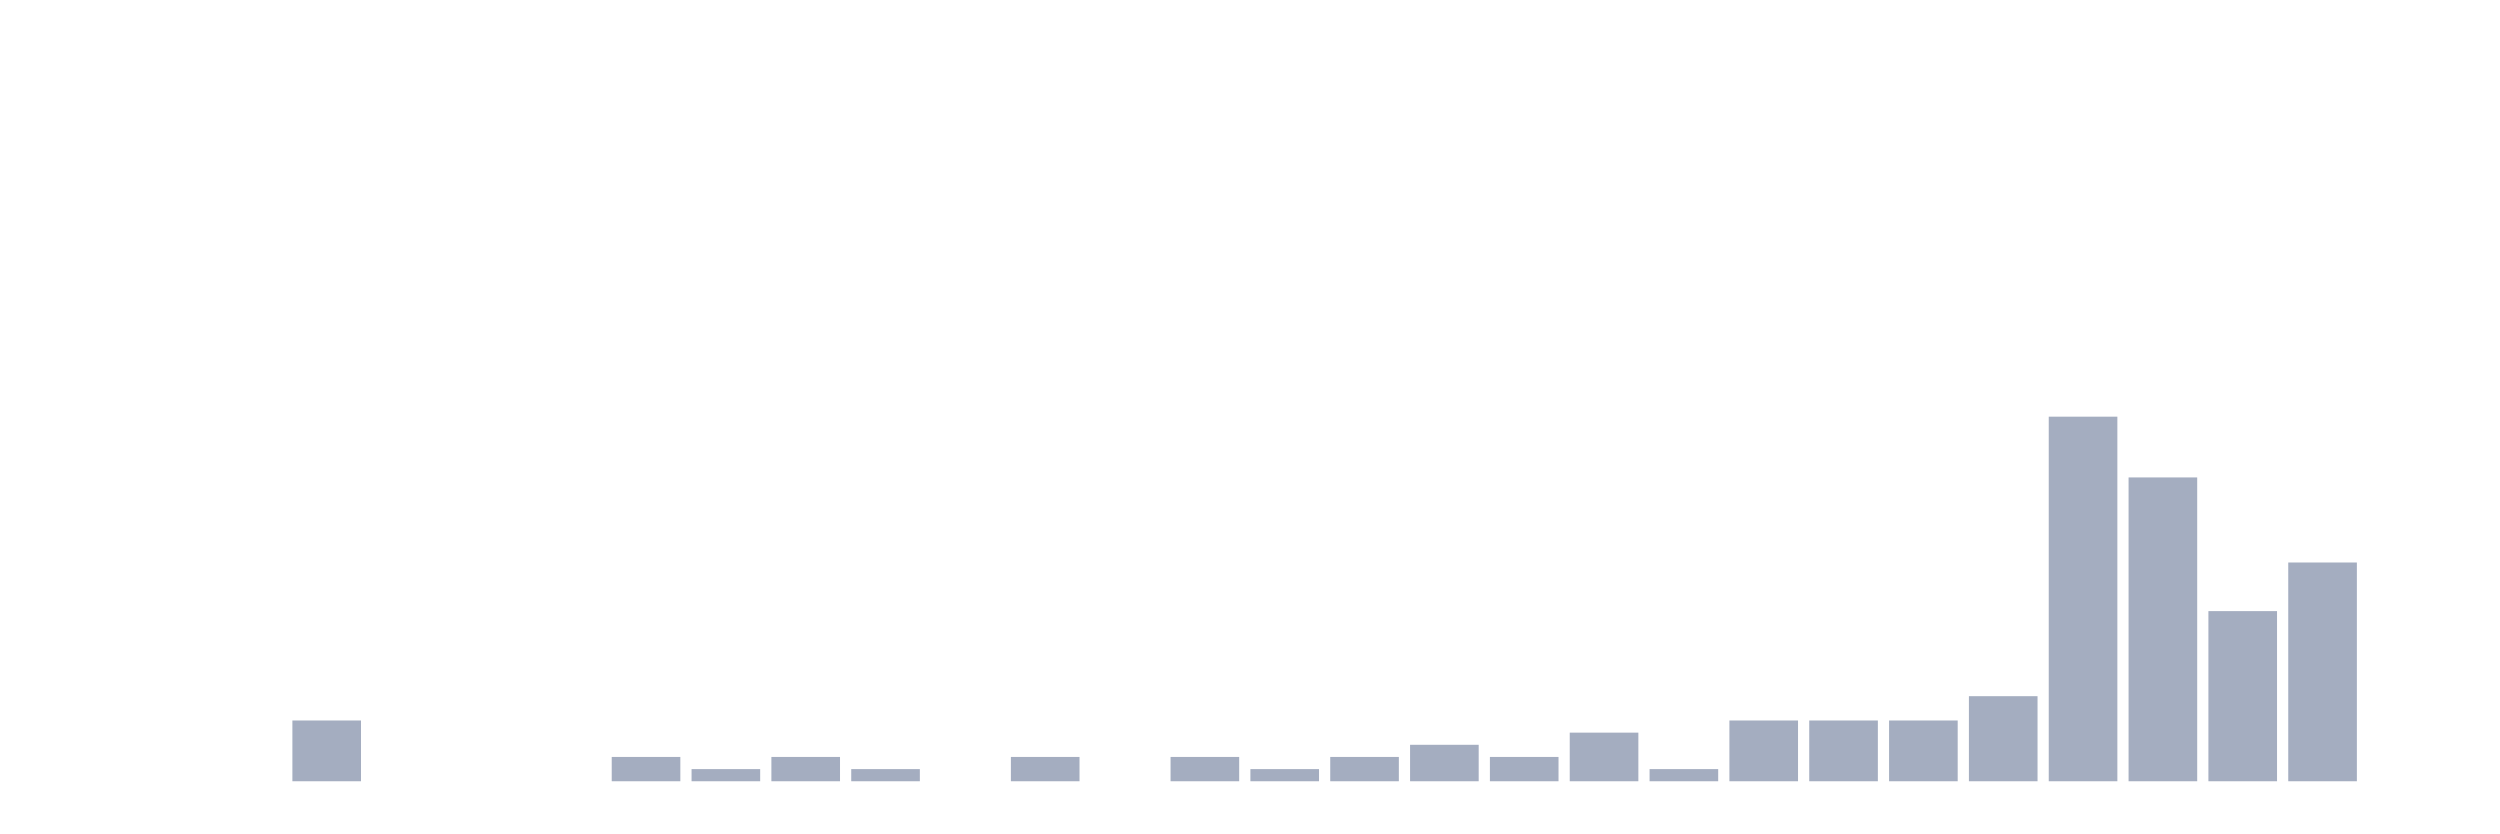
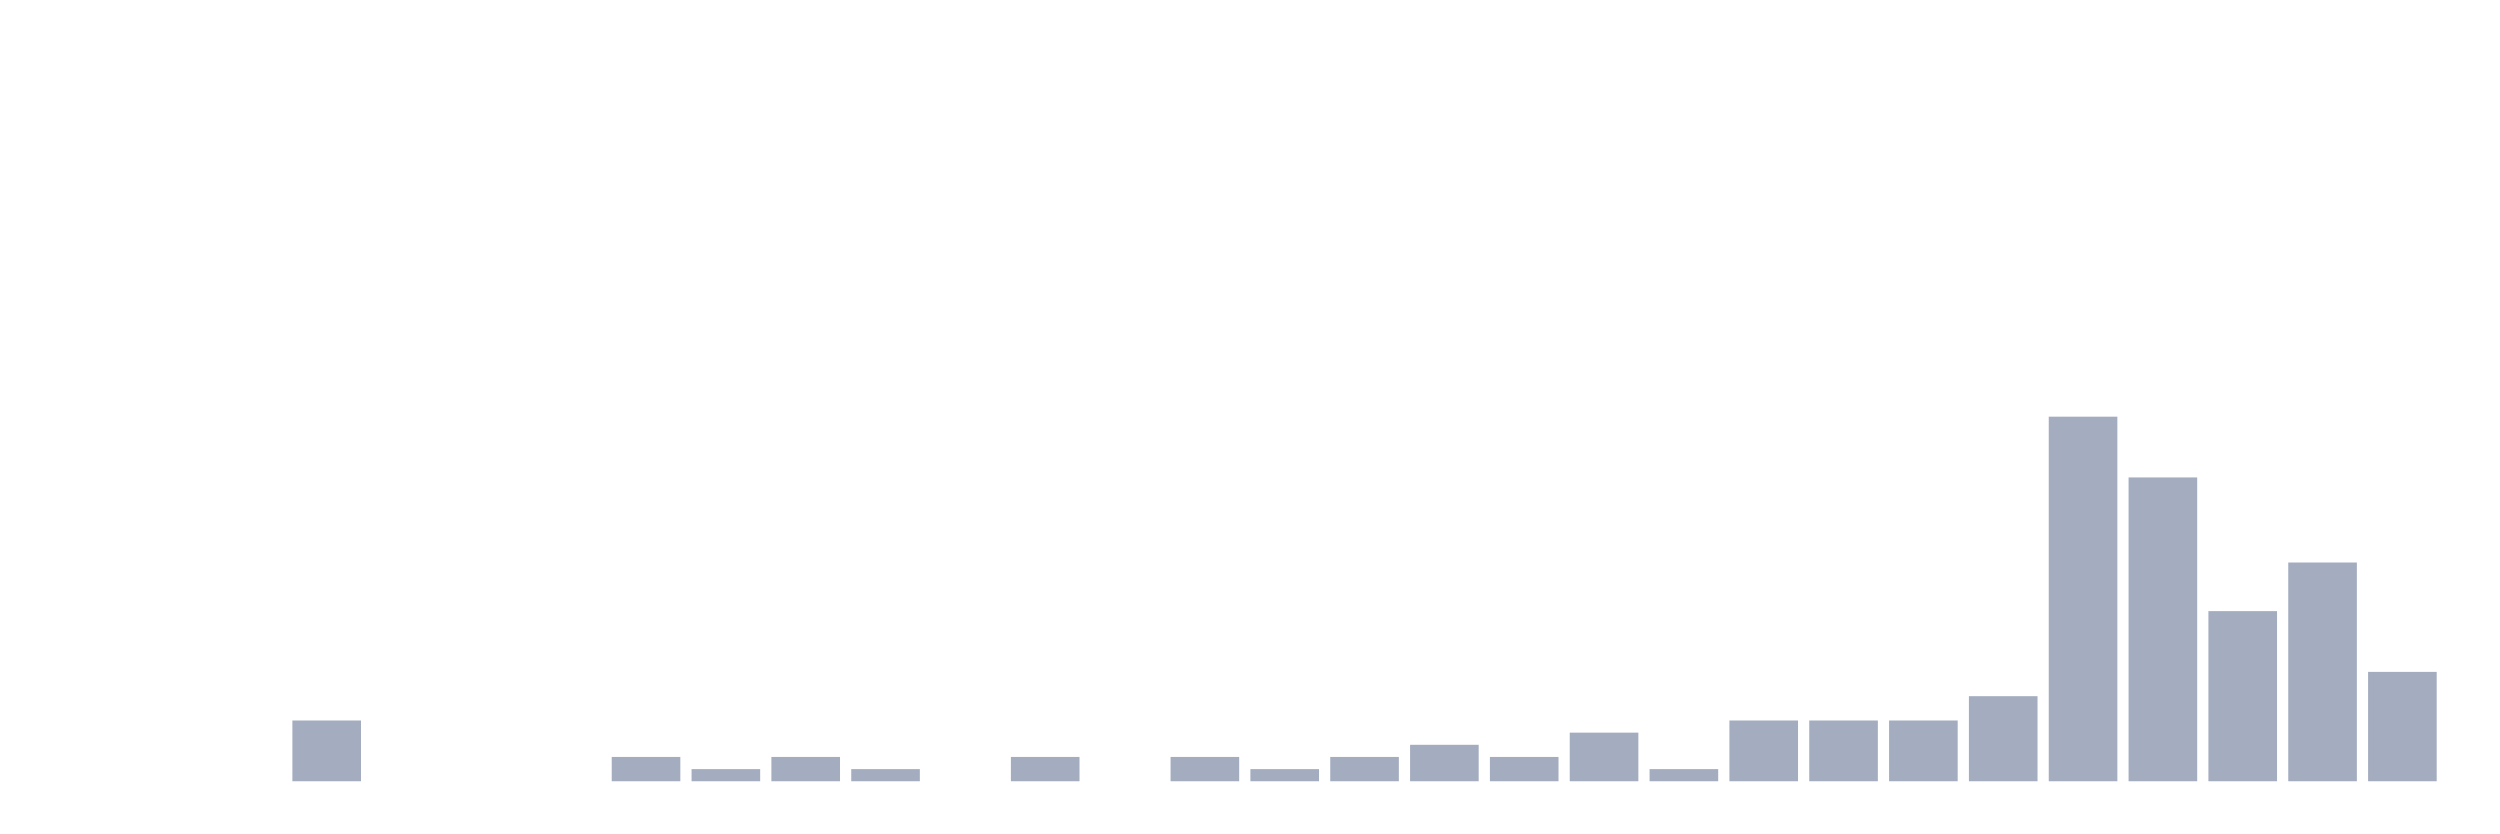
<svg xmlns="http://www.w3.org/2000/svg" viewBox="0 0 480 160">
  <g transform="translate(10,10)">
    <rect class="bar" x="0.153" width="13.175" y="140" height="0" fill="rgb(164,173,192)" />
    <rect class="bar" x="15.482" width="13.175" y="140" height="0" fill="rgb(164,173,192)" />
    <rect class="bar" x="30.81" width="13.175" y="140" height="0" fill="rgb(164,173,192)" />
    <rect class="bar" x="46.138" width="13.175" y="128.333" height="11.667" fill="rgb(164,173,192)" />
    <rect class="bar" x="61.466" width="13.175" y="140" height="0" fill="rgb(164,173,192)" />
    <rect class="bar" x="76.794" width="13.175" y="140" height="0" fill="rgb(164,173,192)" />
    <rect class="bar" x="92.123" width="13.175" y="140" height="0" fill="rgb(164,173,192)" />
    <rect class="bar" x="107.451" width="13.175" y="135.333" height="4.667" fill="rgb(164,173,192)" />
    <rect class="bar" x="122.779" width="13.175" y="137.667" height="2.333" fill="rgb(164,173,192)" />
    <rect class="bar" x="138.107" width="13.175" y="135.333" height="4.667" fill="rgb(164,173,192)" />
    <rect class="bar" x="153.436" width="13.175" y="137.667" height="2.333" fill="rgb(164,173,192)" />
    <rect class="bar" x="168.764" width="13.175" y="140" height="0" fill="rgb(164,173,192)" />
    <rect class="bar" x="184.092" width="13.175" y="135.333" height="4.667" fill="rgb(164,173,192)" />
    <rect class="bar" x="199.42" width="13.175" y="140" height="0" fill="rgb(164,173,192)" />
    <rect class="bar" x="214.748" width="13.175" y="135.333" height="4.667" fill="rgb(164,173,192)" />
    <rect class="bar" x="230.077" width="13.175" y="137.667" height="2.333" fill="rgb(164,173,192)" />
    <rect class="bar" x="245.405" width="13.175" y="135.333" height="4.667" fill="rgb(164,173,192)" />
    <rect class="bar" x="260.733" width="13.175" y="133" height="7" fill="rgb(164,173,192)" />
    <rect class="bar" x="276.061" width="13.175" y="135.333" height="4.667" fill="rgb(164,173,192)" />
    <rect class="bar" x="291.39" width="13.175" y="130.667" height="9.333" fill="rgb(164,173,192)" />
    <rect class="bar" x="306.718" width="13.175" y="137.667" height="2.333" fill="rgb(164,173,192)" />
    <rect class="bar" x="322.046" width="13.175" y="128.333" height="11.667" fill="rgb(164,173,192)" />
    <rect class="bar" x="337.374" width="13.175" y="128.333" height="11.667" fill="rgb(164,173,192)" />
    <rect class="bar" x="352.702" width="13.175" y="128.333" height="11.667" fill="rgb(164,173,192)" />
    <rect class="bar" x="368.031" width="13.175" y="123.667" height="16.333" fill="rgb(164,173,192)" />
    <rect class="bar" x="383.359" width="13.175" y="70" height="70" fill="rgb(164,173,192)" />
    <rect class="bar" x="398.687" width="13.175" y="81.667" height="58.333" fill="rgb(164,173,192)" />
    <rect class="bar" x="414.015" width="13.175" y="107.333" height="32.667" fill="rgb(164,173,192)" />
    <rect class="bar" x="429.344" width="13.175" y="98" height="42" fill="rgb(164,173,192)" />
-     <rect class="bar" x="444.672" width="13.175" y="140" height="0" fill="rgb(164,173,192)" />
+     <rect class="bar" x="444.672" width="13.175" y="119" height="21" fill="rgb(164,173,192)" />
  </g>
</svg>
